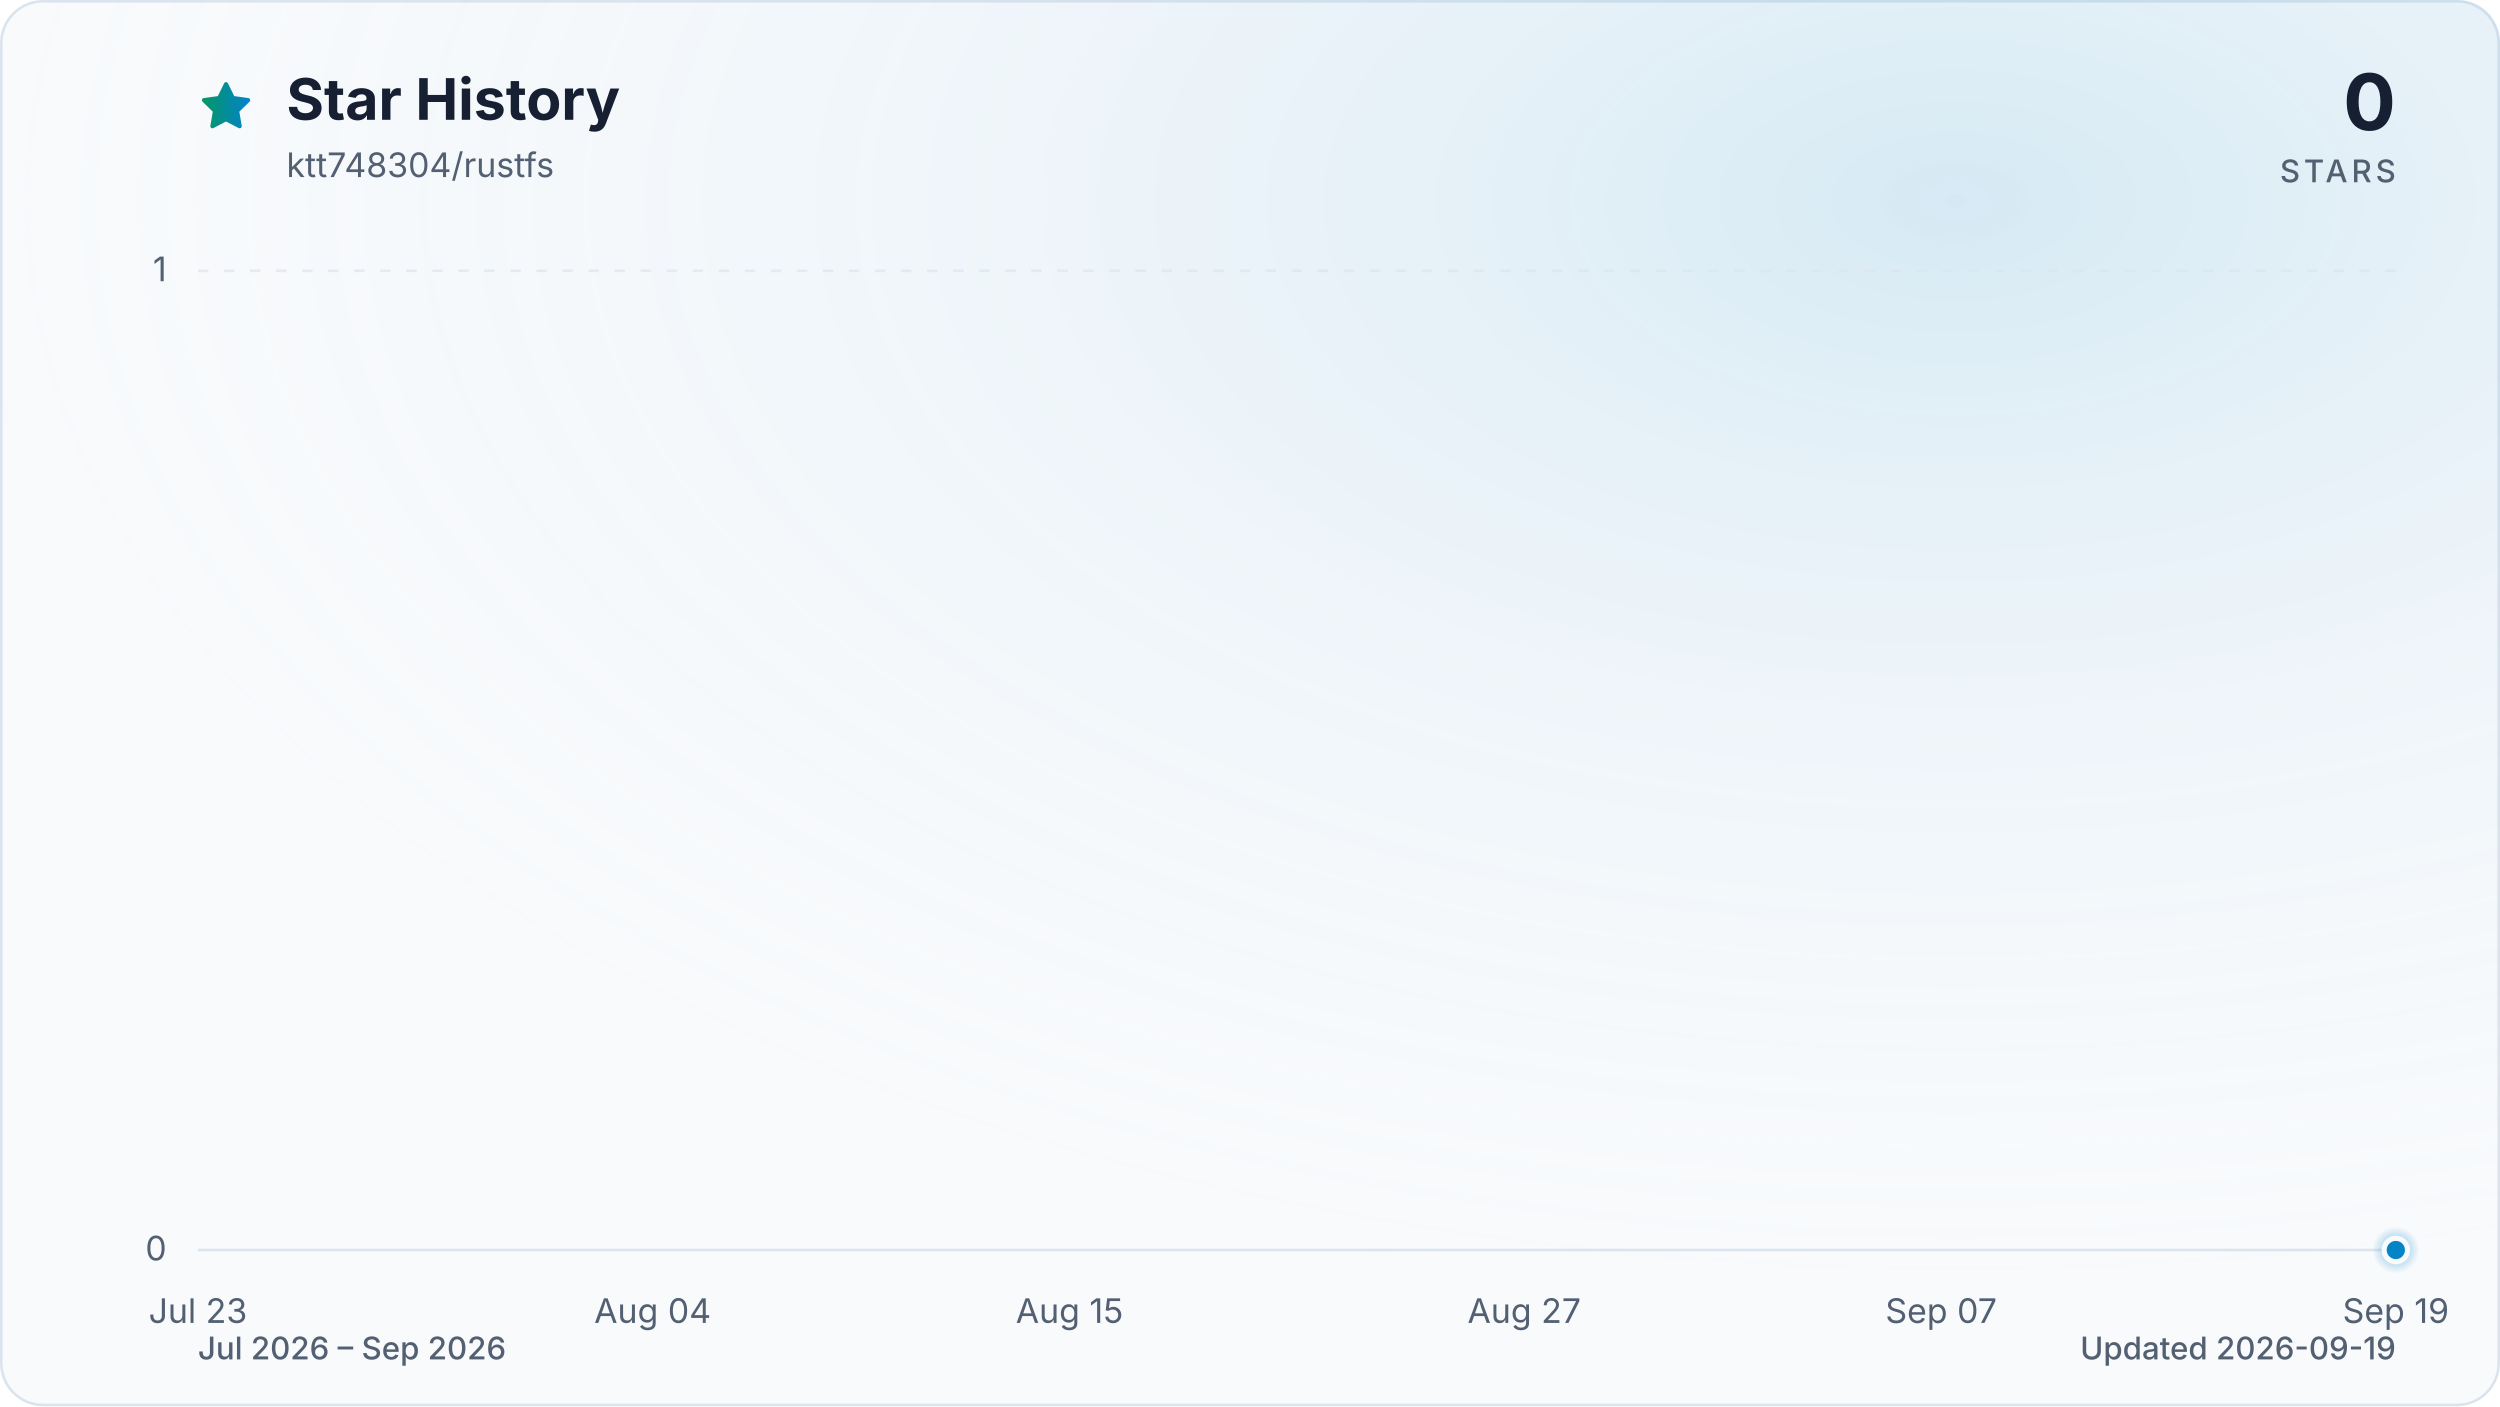
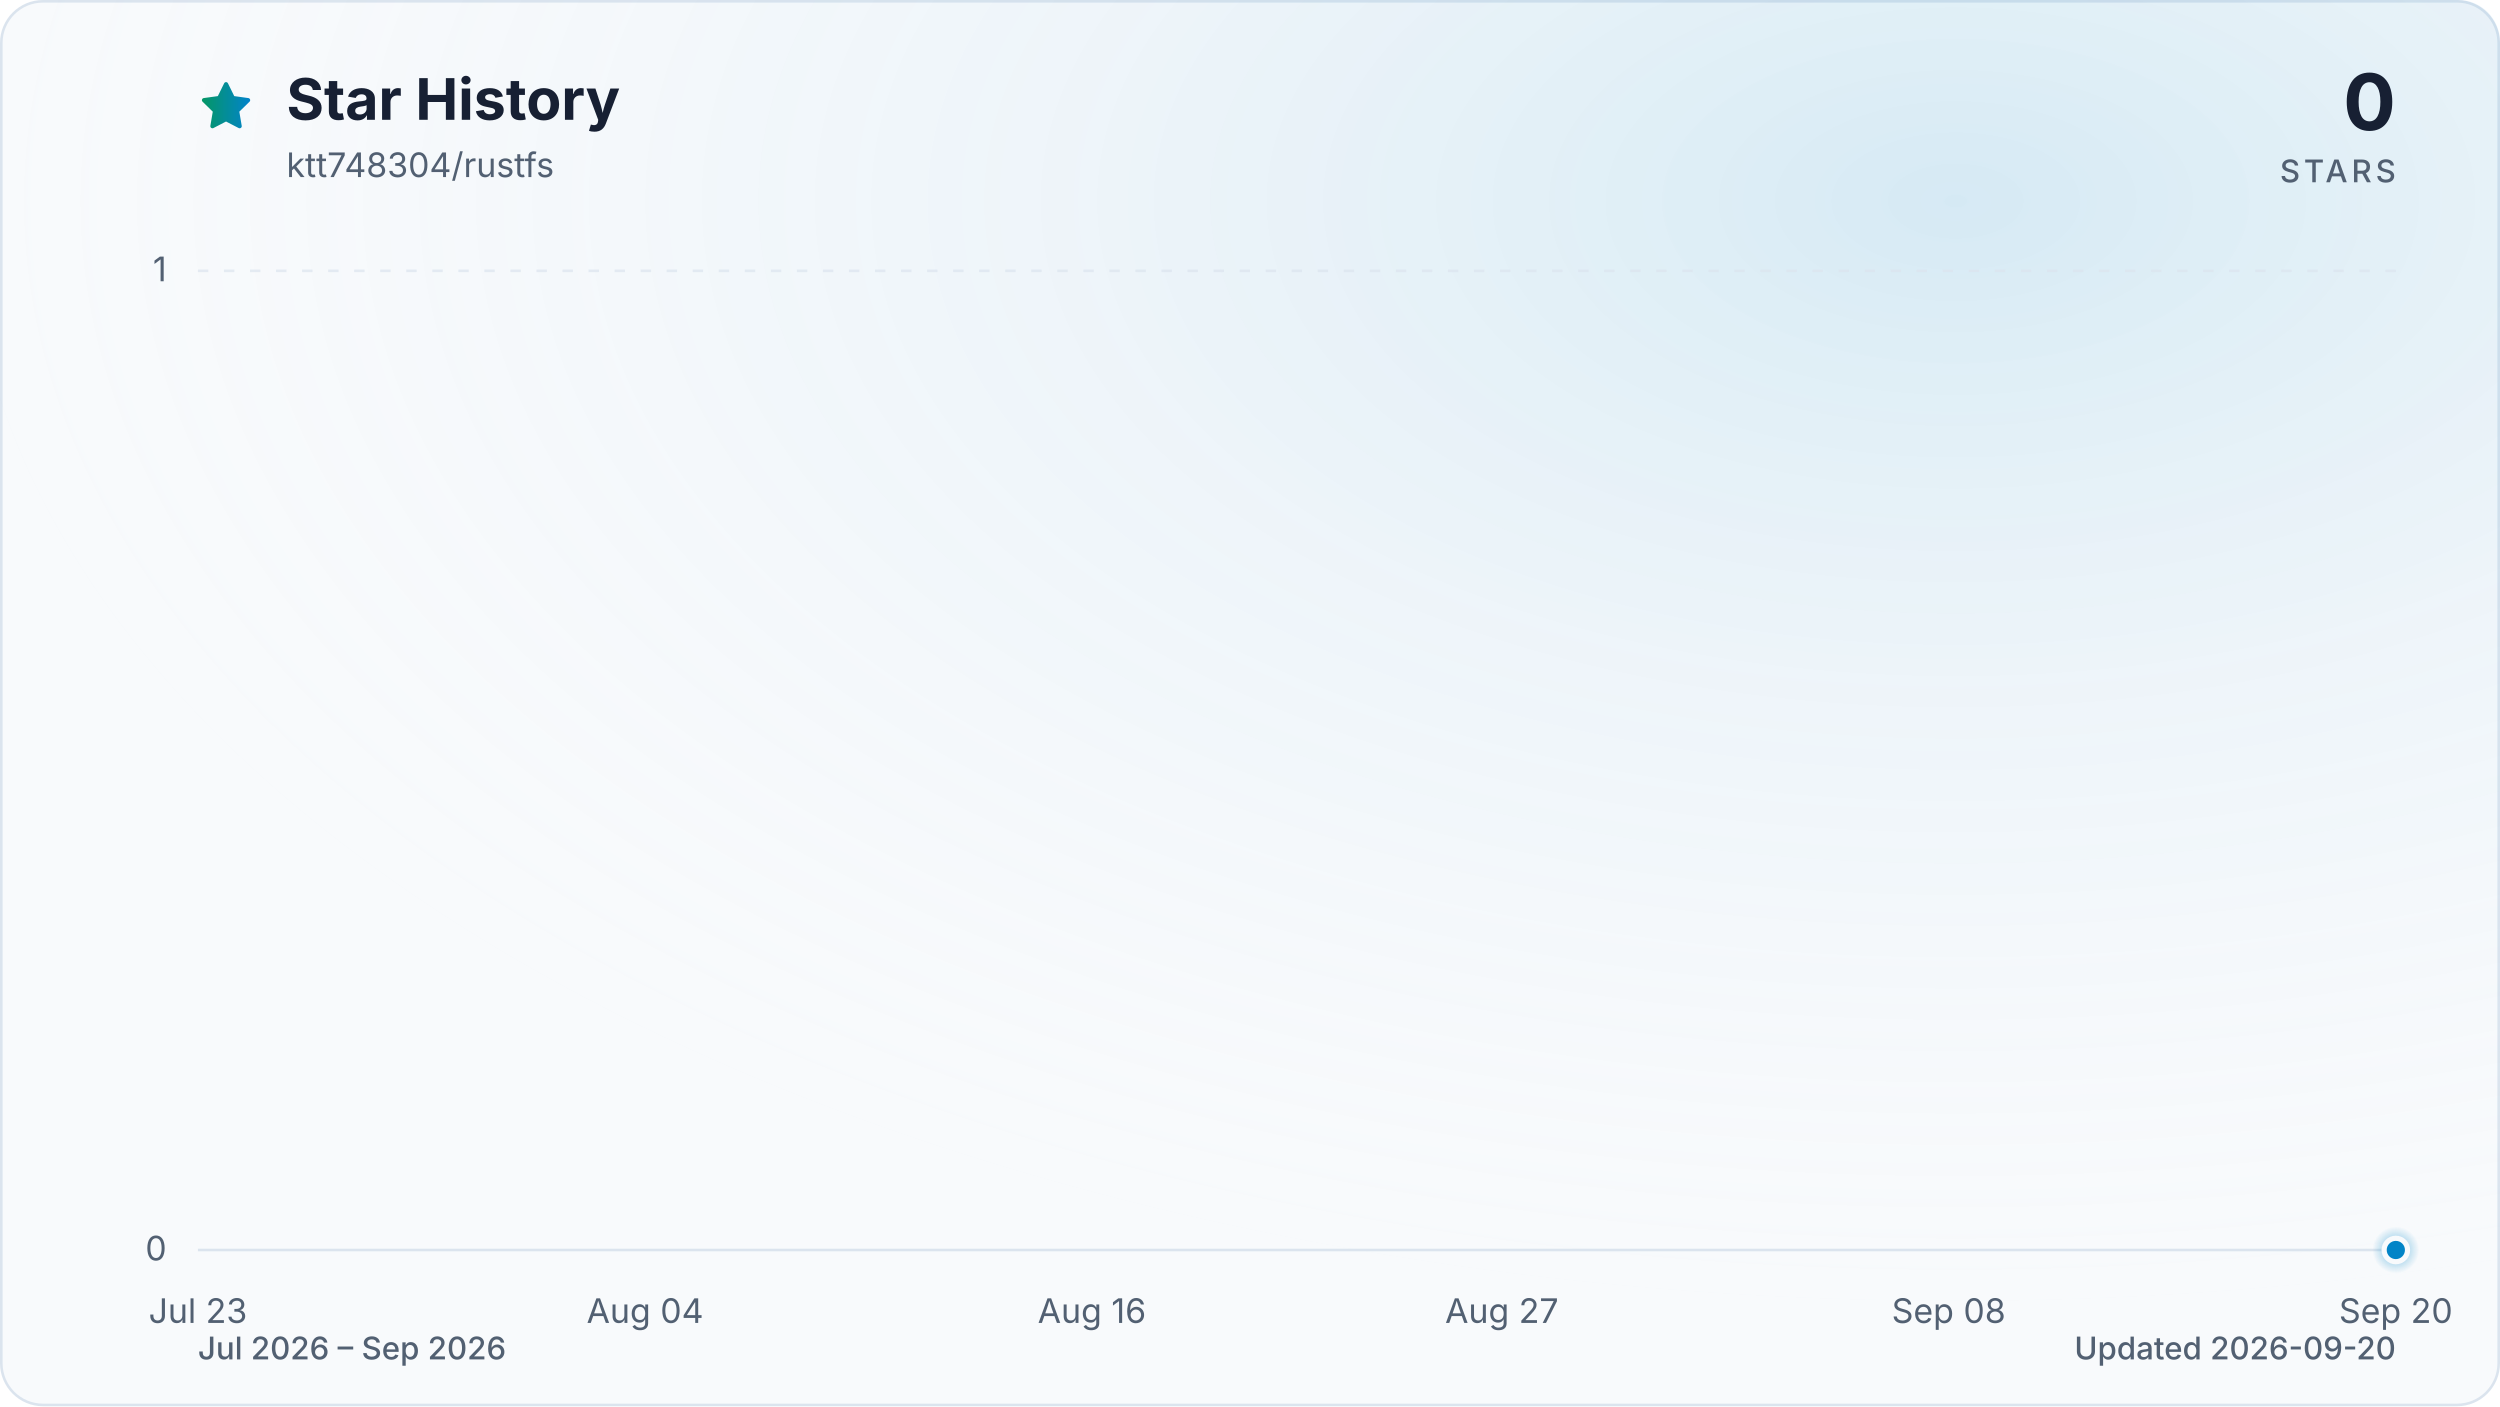
<svg xmlns="http://www.w3.org/2000/svg" viewBox="0 0 960 540" role="img" aria-labelledby="title description" data-style="gradient" data-variant="glow" data-animated="true">
  <defs>
    <linearGradient id="trend" x1="0" y1="0" x2="1" y2="0">
      <stop offset="0%" stop-color="#059669" />
      <stop offset="100%" stop-color="#0284c7" />
    </linearGradient>
    <linearGradient id="area" x1="0" y1="0" x2="0" y2="1">
      <stop offset="0%" stop-color="#059669" stop-opacity="0.30" />
      <stop offset="55%" stop-color="#0284c7" stop-opacity="0.10" />
      <stop offset="100%" stop-color="#0284c7" stop-opacity="0.01" />
    </linearGradient>
    <radialGradient id="marker-halo" cx="50%" cy="50%" r="50%">
      <stop offset="0%" stop-color="#0284c7" stop-opacity="0.55" />
      <stop offset="100%" stop-color="#0284c7" stop-opacity="0" />
    </radialGradient>
    <radialGradient id="surface-glow" cx="78%" cy="14%" r="80%">
      <stop offset="0%" stop-color="#0284c7" stop-opacity="0.14" />
      <stop offset="100%" stop-color="#f8fafc" stop-opacity="0" />
    </radialGradient>
    <filter id="trend-glow" x="-20%" y="-20%" width="140%" height="140%">
      <feGaussianBlur stdDeviation="7" />
    </filter>
  </defs>
  <style>
.trend-enter{transform-box:fill-box;transform-origin:center;animation:trend-enter 520ms cubic-bezier(0.16,1,0.3,1)}
.marker-enter{transform-box:fill-box;transform-origin:center;animation:marker-enter 320ms cubic-bezier(0.16,1,0.3,1) 200ms both}
.marker-pulse{transform-box:fill-box;transform-origin:center;animation:marker-pulse 2.6s ease-out infinite}
@keyframes trend-enter{from{opacity:.35;transform:translateY(10px)}to{opacity:1;transform:translateY(0)}}
@keyframes marker-enter{from{opacity:0;transform:scale(.4)}to{opacity:1;transform:scale(1)}}
@keyframes marker-pulse{0%{opacity:.5;transform:scale(.7)}70%,100%{opacity:0;transform:scale(2.1)}}
@media (prefers-reduced-motion:reduce){.trend-enter,.marker-enter,.marker-pulse{animation:none!important}}
@media (prefers-reduced-motion:reduce){.marker-pulse{opacity:0}}
</style>
  <rect x="0.5" y="0.5" width="959" height="539" fill="#f8fafc" stroke="#dbe4ee" stroke-width="1" rx="16" />
  <rect width="960" height="540" fill="url(#surface-glow)" rx="16" />
  <path d="M12 2.6l2.9 5.9 6.5.9-4.7 4.6 1.1 6.5-5.8-3-5.8 3 1.1-6.5-4.7-4.6 6.5-.9L12 2.6Z" transform="translate(76 30) scale(.9)" fill="url(#trend)" stroke="url(#trend)" stroke-width="1.8" stroke-linejoin="round" aria-hidden="true" />
  <text x="110" y="46" fill="#172033" font-family="ui-sans-serif, system-ui, -apple-system, BlinkMacSystemFont, 'Segoe UI', sans-serif" font-size="22" font-weight="700">Star History</text>
  <text x="110" y="68" fill="#526072" font-family="ui-sans-serif, system-ui, -apple-system, BlinkMacSystemFont, 'Segoe UI', sans-serif" font-size="13">ktt748304/rustfs</text>
  <text x="920" y="50" fill="#172033" font-family="ui-sans-serif, system-ui, -apple-system, BlinkMacSystemFont, 'Segoe UI', sans-serif" font-size="30" font-weight="700" text-anchor="end">0</text>
  <text x="920" y="70" fill="#526072" font-family="ui-sans-serif, system-ui, -apple-system, BlinkMacSystemFont, 'Segoe UI', sans-serif" font-size="12" font-weight="500" letter-spacing="1.5" text-anchor="end">STARS</text>
  <line x1="76" y1="480.0" x2="920" y2="480.0" stroke="#dbe4ee" stroke-width="1" stroke-dasharray="0" opacity="1" />
  <text x="64" y="484.0" fill="#526072" font-family="ui-sans-serif, system-ui, -apple-system, BlinkMacSystemFont, 'Segoe UI', sans-serif" font-size="13" text-anchor="end">0</text>
  <line x1="76" y1="104.0" x2="920" y2="104.0" stroke="#dbe4ee" stroke-width="1" stroke-dasharray="4 6" opacity="0.7" />
  <text x="64" y="108.0" fill="#526072" font-family="ui-sans-serif, system-ui, -apple-system, BlinkMacSystemFont, 'Segoe UI', sans-serif" font-size="13" text-anchor="end">1</text>
  <text x="76.0" y="508" fill="#526072" font-family="ui-sans-serif, system-ui, -apple-system, BlinkMacSystemFont, 'Segoe UI', sans-serif" font-size="13" text-anchor="middle">Jul 23</text>
-   <text x="250.6" y="508" fill="#526072" font-family="ui-sans-serif, system-ui, -apple-system, BlinkMacSystemFont, 'Segoe UI', sans-serif" font-size="13" text-anchor="middle">Aug 04</text>
-   <text x="410.7" y="508" fill="#526072" font-family="ui-sans-serif, system-ui, -apple-system, BlinkMacSystemFont, 'Segoe UI', sans-serif" font-size="13" text-anchor="middle">Aug 15</text>
-   <text x="585.3" y="508" fill="#526072" font-family="ui-sans-serif, system-ui, -apple-system, BlinkMacSystemFont, 'Segoe UI', sans-serif" font-size="13" text-anchor="middle">Aug 27</text>
-   <text x="745.4" y="508" fill="#526072" font-family="ui-sans-serif, system-ui, -apple-system, BlinkMacSystemFont, 'Segoe UI', sans-serif" font-size="13" text-anchor="middle">Sep 07</text>
-   <text x="920.0" y="508" fill="#526072" font-family="ui-sans-serif, system-ui, -apple-system, BlinkMacSystemFont, 'Segoe UI', sans-serif" font-size="13" text-anchor="middle">Sep 19</text>
+   <text x="247.7" y="508" fill="#526072" font-family="ui-sans-serif, system-ui, -apple-system, BlinkMacSystemFont, 'Segoe UI', sans-serif" font-size="13" text-anchor="middle">Aug 04</text>
+   <text x="419.3" y="508" fill="#526072" font-family="ui-sans-serif, system-ui, -apple-system, BlinkMacSystemFont, 'Segoe UI', sans-serif" font-size="13" text-anchor="middle">Aug 16</text>
+   <text x="576.7" y="508" fill="#526072" font-family="ui-sans-serif, system-ui, -apple-system, BlinkMacSystemFont, 'Segoe UI', sans-serif" font-size="13" text-anchor="middle">Aug 27</text>
+   <text x="748.3" y="508" fill="#526072" font-family="ui-sans-serif, system-ui, -apple-system, BlinkMacSystemFont, 'Segoe UI', sans-serif" font-size="13" text-anchor="middle">Sep 08</text>
+   <text x="920.0" y="508" fill="#526072" font-family="ui-sans-serif, system-ui, -apple-system, BlinkMacSystemFont, 'Segoe UI', sans-serif" font-size="13" text-anchor="middle">Sep 20</text>
  <g class="trend-enter">
-     <path d="M 76.0 480.0 C 80.9 480.0, 85.7 480.0, 90.6 480.0 C 95.4 480.0, 100.3 480.0, 105.1 480.0 C 110.0 480.0, 114.8 480.0, 119.7 480.0 C 124.5 480.0, 129.4 480.0, 134.2 480.0 C 139.1 480.0, 143.9 480.0, 148.8 480.0 C 153.6 480.0, 158.5 480.0, 163.3 480.0 C 168.2 480.0, 173.0 480.0, 177.9 480.0 C 182.7 480.0, 187.6 480.0, 192.4 480.0 C 197.3 480.0, 202.1 480.0, 207.0 480.0 C 211.8 480.0, 216.7 480.0, 221.5 480.0 C 226.4 480.0, 231.2 480.0, 236.1 480.0 C 240.9 480.0, 245.8 480.0, 250.6 480.0 C 255.5 480.0, 260.3 480.0, 265.2 480.0 C 270.0 480.0, 274.9 480.0, 279.7 480.0 C 284.6 480.0, 289.4 480.0, 294.3 480.0 C 299.1 480.0, 304.0 480.0, 308.8 480.0 C 313.7 480.0, 318.5 480.0, 323.4 480.0 C 328.2 480.0, 333.1 480.0, 337.9 480.0 C 342.8 480.0, 347.6 480.0, 352.5 480.0 C 357.3 480.0, 362.2 480.0, 367.0 480.0 C 371.9 480.0, 376.7 480.0, 381.6 480.0 C 386.4 480.0, 391.3 480.0, 396.1 480.0 C 401.0 480.0, 405.8 480.0, 410.7 480.0 C 415.5 480.0, 420.4 480.0, 425.2 480.0 C 430.1 480.0, 434.9 480.0, 439.8 480.0 C 444.6 480.0, 449.5 480.0, 454.3 480.0 C 459.2 480.0, 464.0 480.0, 468.9 480.0 C 473.7 480.0, 478.6 480.0, 483.4 480.0 C 488.3 480.0, 493.1 480.0, 498.0 480.0 C 502.9 480.0, 507.7 480.0, 512.6 480.0 C 517.4 480.0, 522.3 480.0, 527.1 480.0 C 532.0 480.0, 536.8 480.0, 541.7 480.0 C 546.5 480.0, 551.4 480.0, 556.2 480.0 C 561.1 480.0, 565.9 480.0, 570.8 480.0 C 575.6 480.0, 580.5 480.0, 585.3 480.0 C 590.2 480.0, 595.0 480.0, 599.9 480.0 C 604.7 480.0, 609.6 480.0, 614.4 480.0 C 619.3 480.0, 624.1 480.0, 629.0 480.0 C 633.8 480.0, 638.7 480.0, 643.5 480.0 C 648.4 480.0, 653.2 480.0, 658.1 480.0 C 662.9 480.0, 667.8 480.0, 672.6 480.0 C 677.5 480.0, 682.3 480.0, 687.2 480.0 C 692.0 480.0, 696.9 480.0, 701.7 480.0 C 706.6 480.0, 711.4 480.0, 716.3 480.0 C 721.1 480.0, 726.0 480.0, 730.8 480.0 C 735.7 480.0, 740.5 480.0, 745.4 480.0 C 750.2 480.0, 755.1 480.0, 759.9 480.0 C 764.8 480.0, 769.6 480.0, 774.5 480.0 C 779.3 480.0, 784.2 480.0, 789.0 480.0 C 793.9 480.0, 798.7 480.0, 803.6 480.0 C 808.4 480.0, 813.3 480.0, 818.1 480.0 C 823.0 480.0, 827.8 480.0, 832.7 480.0 C 837.5 480.0, 842.4 480.0, 847.2 480.0 C 852.1 480.0, 856.9 480.0, 861.8 480.0 C 866.6 480.0, 871.5 480.0, 876.3 480.0 C 881.2 480.0, 886.0 480.0, 890.9 480.0 C 895.7 480.0, 900.6 480.0, 905.4 480.0 C 910.3 480.0, 915.1 480.0, 920.0 480.0 L 920.0 480.0 L 76.0 480.0 Z" fill="url(#area)" />
-     <path d="M 76.0 480.0 C 80.9 480.0, 85.7 480.0, 90.6 480.0 C 95.4 480.0, 100.3 480.0, 105.1 480.0 C 110.0 480.0, 114.8 480.0, 119.7 480.0 C 124.5 480.0, 129.4 480.0, 134.2 480.0 C 139.1 480.0, 143.9 480.0, 148.8 480.0 C 153.6 480.0, 158.5 480.0, 163.3 480.0 C 168.2 480.0, 173.0 480.0, 177.9 480.0 C 182.7 480.0, 187.6 480.0, 192.4 480.0 C 197.3 480.0, 202.1 480.0, 207.0 480.0 C 211.8 480.0, 216.7 480.0, 221.5 480.0 C 226.4 480.0, 231.2 480.0, 236.1 480.0 C 240.9 480.0, 245.8 480.0, 250.6 480.0 C 255.5 480.0, 260.3 480.0, 265.2 480.0 C 270.0 480.0, 274.9 480.0, 279.7 480.0 C 284.6 480.0, 289.4 480.0, 294.3 480.0 C 299.1 480.0, 304.0 480.0, 308.8 480.0 C 313.7 480.0, 318.5 480.0, 323.4 480.0 C 328.2 480.0, 333.1 480.0, 337.9 480.0 C 342.8 480.0, 347.6 480.0, 352.5 480.0 C 357.3 480.0, 362.2 480.0, 367.0 480.0 C 371.9 480.0, 376.7 480.0, 381.6 480.0 C 386.4 480.0, 391.3 480.0, 396.1 480.0 C 401.0 480.0, 405.8 480.0, 410.7 480.0 C 415.5 480.0, 420.4 480.0, 425.2 480.0 C 430.1 480.0, 434.9 480.0, 439.8 480.0 C 444.6 480.0, 449.5 480.0, 454.3 480.0 C 459.2 480.0, 464.0 480.0, 468.9 480.0 C 473.7 480.0, 478.6 480.0, 483.4 480.0 C 488.3 480.0, 493.1 480.0, 498.0 480.0 C 502.9 480.0, 507.7 480.0, 512.6 480.0 C 517.4 480.0, 522.3 480.0, 527.1 480.0 C 532.0 480.0, 536.8 480.0, 541.7 480.0 C 546.5 480.0, 551.4 480.0, 556.2 480.0 C 561.1 480.0, 565.9 480.0, 570.8 480.0 C 575.6 480.0, 580.5 480.0, 585.3 480.0 C 590.2 480.0, 595.0 480.0, 599.9 480.0 C 604.7 480.0, 609.6 480.0, 614.4 480.0 C 619.3 480.0, 624.1 480.0, 629.0 480.0 C 633.8 480.0, 638.7 480.0, 643.5 480.0 C 648.4 480.0, 653.2 480.0, 658.1 480.0 C 662.9 480.0, 667.8 480.0, 672.6 480.0 C 677.5 480.0, 682.3 480.0, 687.2 480.0 C 692.0 480.0, 696.9 480.0, 701.7 480.0 C 706.6 480.0, 711.4 480.0, 716.3 480.0 C 721.1 480.0, 726.0 480.0, 730.8 480.0 C 735.7 480.0, 740.5 480.0, 745.4 480.0 C 750.2 480.0, 755.1 480.0, 759.9 480.0 C 764.8 480.0, 769.6 480.0, 774.5 480.0 C 779.3 480.0, 784.2 480.0, 789.0 480.0 C 793.9 480.0, 798.7 480.0, 803.6 480.0 C 808.4 480.0, 813.3 480.0, 818.1 480.0 C 823.0 480.0, 827.8 480.0, 832.7 480.0 C 837.5 480.0, 842.4 480.0, 847.2 480.0 C 852.1 480.0, 856.9 480.0, 861.8 480.0 C 866.6 480.0, 871.5 480.0, 876.3 480.0 C 881.2 480.0, 886.0 480.0, 890.9 480.0 C 895.7 480.0, 900.6 480.0, 905.4 480.0 C 910.3 480.0, 915.1 480.0, 920.0 480.0" fill="none" stroke="url(#trend)" stroke-width="12" stroke-linecap="round" stroke-linejoin="round" opacity="0.16" filter="url(#trend-glow)" />
-     <path d="M 76.0 480.0 C 80.9 480.0, 85.7 480.0, 90.6 480.0 C 95.4 480.0, 100.3 480.0, 105.1 480.0 C 110.0 480.0, 114.8 480.0, 119.7 480.0 C 124.5 480.0, 129.4 480.0, 134.2 480.0 C 139.1 480.0, 143.9 480.0, 148.8 480.0 C 153.6 480.0, 158.5 480.0, 163.3 480.0 C 168.2 480.0, 173.0 480.0, 177.9 480.0 C 182.7 480.0, 187.6 480.0, 192.4 480.0 C 197.3 480.0, 202.1 480.0, 207.0 480.0 C 211.8 480.0, 216.7 480.0, 221.5 480.0 C 226.4 480.0, 231.2 480.0, 236.1 480.0 C 240.9 480.0, 245.8 480.0, 250.6 480.0 C 255.5 480.0, 260.3 480.0, 265.2 480.0 C 270.0 480.0, 274.9 480.0, 279.7 480.0 C 284.6 480.0, 289.4 480.0, 294.3 480.0 C 299.1 480.0, 304.0 480.0, 308.8 480.0 C 313.7 480.0, 318.5 480.0, 323.4 480.0 C 328.2 480.0, 333.1 480.0, 337.9 480.0 C 342.8 480.0, 347.6 480.0, 352.5 480.0 C 357.3 480.0, 362.2 480.0, 367.0 480.0 C 371.9 480.0, 376.7 480.0, 381.6 480.0 C 386.4 480.0, 391.3 480.0, 396.1 480.0 C 401.0 480.0, 405.8 480.0, 410.7 480.0 C 415.5 480.0, 420.4 480.0, 425.2 480.0 C 430.1 480.0, 434.9 480.0, 439.8 480.0 C 444.6 480.0, 449.5 480.0, 454.3 480.0 C 459.2 480.0, 464.0 480.0, 468.9 480.0 C 473.7 480.0, 478.6 480.0, 483.4 480.0 C 488.3 480.0, 493.1 480.0, 498.0 480.0 C 502.9 480.0, 507.7 480.0, 512.6 480.0 C 517.4 480.0, 522.3 480.0, 527.1 480.0 C 532.0 480.0, 536.8 480.0, 541.7 480.0 C 546.5 480.0, 551.4 480.0, 556.2 480.0 C 561.1 480.0, 565.9 480.0, 570.8 480.0 C 575.6 480.0, 580.5 480.0, 585.3 480.0 C 590.2 480.0, 595.0 480.0, 599.9 480.0 C 604.7 480.0, 609.6 480.0, 614.4 480.0 C 619.3 480.0, 624.1 480.0, 629.0 480.0 C 633.8 480.0, 638.7 480.0, 643.5 480.0 C 648.4 480.0, 653.2 480.0, 658.1 480.0 C 662.9 480.0, 667.8 480.0, 672.6 480.0 C 677.5 480.0, 682.3 480.0, 687.2 480.0 C 692.0 480.0, 696.9 480.0, 701.7 480.0 C 706.6 480.0, 711.4 480.0, 716.3 480.0 C 721.1 480.0, 726.0 480.0, 730.8 480.0 C 735.7 480.0, 740.5 480.0, 745.4 480.0 C 750.2 480.0, 755.1 480.0, 759.9 480.0 C 764.8 480.0, 769.6 480.0, 774.5 480.0 C 779.3 480.0, 784.2 480.0, 789.0 480.0 C 793.9 480.0, 798.7 480.0, 803.6 480.0 C 808.4 480.0, 813.3 480.0, 818.1 480.0 C 823.0 480.0, 827.8 480.0, 832.7 480.0 C 837.5 480.0, 842.4 480.0, 847.2 480.0 C 852.1 480.0, 856.9 480.0, 861.8 480.0 C 866.6 480.0, 871.5 480.0, 876.3 480.0 C 881.2 480.0, 886.0 480.0, 890.9 480.0 C 895.7 480.0, 900.6 480.0, 905.4 480.0 C 910.3 480.0, 915.1 480.0, 920.0 480.0" fill="none" stroke="url(#trend)" stroke-width="3" stroke-linecap="round" stroke-linejoin="round" />
+     <path d="M 76.0 480.0 C 80.8 480.0, 85.5 480.0, 90.3 480.0 C 95.1 480.0, 99.8 480.0, 104.6 480.0 C 109.4 480.0, 114.1 480.0, 118.9 480.0 C 123.7 480.0, 128.5 480.0, 133.2 480.0 C 138.0 480.0, 142.8 480.0, 147.5 480.0 C 152.3 480.0, 157.1 480.0, 161.8 480.0 C 166.6 480.0, 171.4 480.0, 176.1 480.0 C 180.9 480.0, 185.7 480.0, 190.4 480.0 C 195.2 480.0, 200.0 480.0, 204.7 480.0 C 209.5 480.0, 214.3 480.0, 219.1 480.0 C 223.8 480.0, 228.6 480.0, 233.4 480.0 C 238.1 480.0, 242.9 480.0, 247.7 480.0 C 252.4 480.0, 257.2 480.0, 262.0 480.0 C 266.7 480.0, 271.5 480.0, 276.3 480.0 C 281.0 480.0, 285.8 480.0, 290.6 480.0 C 295.3 480.0, 300.1 480.0, 304.9 480.0 C 309.6 480.0, 314.4 480.0, 319.2 480.0 C 324.0 480.0, 328.7 480.0, 333.5 480.0 C 338.3 480.0, 343.0 480.0, 347.8 480.0 C 352.6 480.0, 357.3 480.0, 362.1 480.0 C 366.9 480.0, 371.6 480.0, 376.4 480.0 C 381.2 480.0, 385.9 480.0, 390.7 480.0 C 395.5 480.0, 400.2 480.0, 405.0 480.0 C 409.8 480.0, 414.6 480.0, 419.3 480.0 C 424.1 480.0, 428.9 480.0, 433.6 480.0 C 438.4 480.0, 443.2 480.0, 447.9 480.0 C 452.7 480.0, 457.5 480.0, 462.2 480.0 C 467.0 480.0, 471.8 480.0, 476.5 480.0 C 481.3 480.0, 486.1 480.0, 490.8 480.0 C 495.6 480.0, 500.4 480.0, 505.2 480.0 C 509.9 480.0, 514.7 480.0, 519.5 480.0 C 524.2 480.0, 529.0 480.0, 533.8 480.0 C 538.5 480.0, 543.3 480.0, 548.1 480.0 C 552.8 480.0, 557.6 480.0, 562.4 480.0 C 567.1 480.0, 571.9 480.0, 576.7 480.0 C 581.4 480.0, 586.2 480.0, 591.0 480.0 C 595.8 480.0, 600.5 480.0, 605.3 480.0 C 610.1 480.0, 614.8 480.0, 619.6 480.0 C 624.4 480.0, 629.1 480.0, 633.9 480.0 C 638.7 480.0, 643.4 480.0, 648.2 480.0 C 653.0 480.0, 657.7 480.0, 662.5 480.0 C 667.3 480.0, 672.0 480.0, 676.8 480.0 C 681.6 480.0, 686.4 480.0, 691.1 480.0 C 695.9 480.0, 700.7 480.0, 705.4 480.0 C 710.2 480.0, 715.0 480.0, 719.7 480.0 C 724.5 480.0, 729.3 480.0, 734.0 480.0 C 738.8 480.0, 743.6 480.0, 748.3 480.0 C 753.1 480.0, 757.9 480.0, 762.6 480.0 C 767.4 480.0, 772.2 480.0, 776.9 480.0 C 781.7 480.0, 786.5 480.0, 791.3 480.0 C 796.0 480.0, 800.8 480.0, 805.6 480.0 C 810.3 480.0, 815.1 480.0, 819.9 480.0 C 824.6 480.0, 829.4 480.0, 834.2 480.0 C 838.9 480.0, 843.7 480.0, 848.5 480.0 C 853.2 480.0, 858.0 480.0, 862.8 480.0 C 867.5 480.0, 872.3 480.0, 877.1 480.0 C 881.9 480.0, 886.6 480.0, 891.4 480.0 C 896.2 480.0, 900.9 480.0, 905.7 480.0 C 910.5 480.0, 915.2 480.0, 920.0 480.0 L 920.0 480.0 L 76.0 480.0 Z" fill="url(#area)" />
+     <path d="M 76.0 480.0 C 80.8 480.0, 85.5 480.0, 90.3 480.0 C 95.1 480.0, 99.8 480.0, 104.6 480.0 C 109.4 480.0, 114.1 480.0, 118.9 480.0 C 123.7 480.0, 128.5 480.0, 133.2 480.0 C 138.0 480.0, 142.8 480.0, 147.5 480.0 C 152.3 480.0, 157.1 480.0, 161.8 480.0 C 166.6 480.0, 171.4 480.0, 176.1 480.0 C 180.9 480.0, 185.7 480.0, 190.4 480.0 C 195.2 480.0, 200.0 480.0, 204.7 480.0 C 209.5 480.0, 214.3 480.0, 219.1 480.0 C 223.8 480.0, 228.6 480.0, 233.4 480.0 C 238.1 480.0, 242.9 480.0, 247.7 480.0 C 252.4 480.0, 257.2 480.0, 262.0 480.0 C 266.7 480.0, 271.5 480.0, 276.3 480.0 C 281.0 480.0, 285.8 480.0, 290.6 480.0 C 295.3 480.0, 300.1 480.0, 304.9 480.0 C 309.6 480.0, 314.4 480.0, 319.2 480.0 C 324.0 480.0, 328.7 480.0, 333.5 480.0 C 338.3 480.0, 343.0 480.0, 347.8 480.0 C 352.6 480.0, 357.3 480.0, 362.1 480.0 C 366.9 480.0, 371.6 480.0, 376.4 480.0 C 381.2 480.0, 385.9 480.0, 390.7 480.0 C 395.5 480.0, 400.2 480.0, 405.0 480.0 C 409.8 480.0, 414.6 480.0, 419.3 480.0 C 424.1 480.0, 428.9 480.0, 433.6 480.0 C 438.4 480.0, 443.2 480.0, 447.9 480.0 C 452.7 480.0, 457.5 480.0, 462.2 480.0 C 467.0 480.0, 471.8 480.0, 476.5 480.0 C 481.3 480.0, 486.1 480.0, 490.8 480.0 C 495.6 480.0, 500.4 480.0, 505.2 480.0 C 509.9 480.0, 514.7 480.0, 519.5 480.0 C 524.2 480.0, 529.0 480.0, 533.8 480.0 C 538.5 480.0, 543.3 480.0, 548.1 480.0 C 552.8 480.0, 557.6 480.0, 562.4 480.0 C 567.1 480.0, 571.9 480.0, 576.7 480.0 C 581.4 480.0, 586.2 480.0, 591.0 480.0 C 595.8 480.0, 600.5 480.0, 605.3 480.0 C 610.1 480.0, 614.8 480.0, 619.6 480.0 C 624.4 480.0, 629.1 480.0, 633.9 480.0 C 638.7 480.0, 643.4 480.0, 648.2 480.0 C 653.0 480.0, 657.7 480.0, 662.5 480.0 C 667.3 480.0, 672.0 480.0, 676.8 480.0 C 681.6 480.0, 686.4 480.0, 691.1 480.0 C 695.9 480.0, 700.7 480.0, 705.4 480.0 C 710.2 480.0, 715.0 480.0, 719.7 480.0 C 724.5 480.0, 729.3 480.0, 734.0 480.0 C 738.8 480.0, 743.6 480.0, 748.3 480.0 C 753.1 480.0, 757.9 480.0, 762.6 480.0 C 767.4 480.0, 772.2 480.0, 776.9 480.0 C 781.7 480.0, 786.5 480.0, 791.3 480.0 C 796.0 480.0, 800.8 480.0, 805.6 480.0 C 810.3 480.0, 815.1 480.0, 819.9 480.0 C 824.6 480.0, 829.4 480.0, 834.2 480.0 C 838.9 480.0, 843.7 480.0, 848.5 480.0 C 853.2 480.0, 858.0 480.0, 862.8 480.0 C 867.5 480.0, 872.3 480.0, 877.1 480.0 C 881.9 480.0, 886.6 480.0, 891.4 480.0 C 896.2 480.0, 900.9 480.0, 905.7 480.0 C 910.5 480.0, 915.2 480.0, 920.0 480.0" fill="none" stroke="url(#trend)" stroke-width="12" stroke-linecap="round" stroke-linejoin="round" opacity="0.16" filter="url(#trend-glow)" />
+     <path d="M 76.0 480.0 C 80.8 480.0, 85.5 480.0, 90.3 480.0 C 95.1 480.0, 99.8 480.0, 104.6 480.0 C 109.4 480.0, 114.1 480.0, 118.9 480.0 C 123.7 480.0, 128.5 480.0, 133.2 480.0 C 138.0 480.0, 142.8 480.0, 147.5 480.0 C 152.3 480.0, 157.1 480.0, 161.8 480.0 C 166.6 480.0, 171.4 480.0, 176.1 480.0 C 180.9 480.0, 185.7 480.0, 190.4 480.0 C 195.2 480.0, 200.0 480.0, 204.7 480.0 C 209.5 480.0, 214.3 480.0, 219.1 480.0 C 223.8 480.0, 228.6 480.0, 233.4 480.0 C 238.1 480.0, 242.9 480.0, 247.7 480.0 C 252.4 480.0, 257.2 480.0, 262.0 480.0 C 266.7 480.0, 271.5 480.0, 276.3 480.0 C 281.0 480.0, 285.8 480.0, 290.6 480.0 C 295.3 480.0, 300.1 480.0, 304.9 480.0 C 309.6 480.0, 314.4 480.0, 319.2 480.0 C 324.0 480.0, 328.7 480.0, 333.5 480.0 C 338.3 480.0, 343.0 480.0, 347.8 480.0 C 352.6 480.0, 357.3 480.0, 362.1 480.0 C 366.9 480.0, 371.6 480.0, 376.4 480.0 C 381.2 480.0, 385.9 480.0, 390.7 480.0 C 395.5 480.0, 400.2 480.0, 405.0 480.0 C 409.8 480.0, 414.6 480.0, 419.3 480.0 C 424.1 480.0, 428.9 480.0, 433.6 480.0 C 438.4 480.0, 443.2 480.0, 447.9 480.0 C 452.7 480.0, 457.5 480.0, 462.2 480.0 C 467.0 480.0, 471.8 480.0, 476.5 480.0 C 481.3 480.0, 486.1 480.0, 490.8 480.0 C 495.6 480.0, 500.4 480.0, 505.2 480.0 C 509.9 480.0, 514.7 480.0, 519.5 480.0 C 524.2 480.0, 529.0 480.0, 533.8 480.0 C 538.5 480.0, 543.3 480.0, 548.1 480.0 C 552.8 480.0, 557.6 480.0, 562.4 480.0 C 567.1 480.0, 571.9 480.0, 576.7 480.0 C 581.4 480.0, 586.2 480.0, 591.0 480.0 C 595.8 480.0, 600.5 480.0, 605.3 480.0 C 610.1 480.0, 614.8 480.0, 619.6 480.0 C 624.4 480.0, 629.1 480.0, 633.9 480.0 C 638.7 480.0, 643.4 480.0, 648.2 480.0 C 653.0 480.0, 657.7 480.0, 662.5 480.0 C 667.3 480.0, 672.0 480.0, 676.8 480.0 C 681.6 480.0, 686.4 480.0, 691.1 480.0 C 695.9 480.0, 700.7 480.0, 705.4 480.0 C 710.2 480.0, 715.0 480.0, 719.7 480.0 C 724.5 480.0, 729.3 480.0, 734.0 480.0 C 738.8 480.0, 743.6 480.0, 748.3 480.0 C 753.1 480.0, 757.9 480.0, 762.6 480.0 C 767.4 480.0, 772.2 480.0, 776.9 480.0 C 781.7 480.0, 786.5 480.0, 791.3 480.0 C 796.0 480.0, 800.8 480.0, 805.6 480.0 C 810.3 480.0, 815.1 480.0, 819.9 480.0 C 824.6 480.0, 829.4 480.0, 834.2 480.0 C 838.9 480.0, 843.7 480.0, 848.5 480.0 C 853.2 480.0, 858.0 480.0, 862.8 480.0 C 867.5 480.0, 872.3 480.0, 877.1 480.0 C 881.9 480.0, 886.6 480.0, 891.4 480.0 C 896.2 480.0, 900.9 480.0, 905.7 480.0 C 910.5 480.0, 915.2 480.0, 920.0 480.0" fill="none" stroke="url(#trend)" stroke-width="3" stroke-linecap="round" stroke-linejoin="round" />
  </g>
  <g class="marker-enter">
    <circle class="marker-pulse" cx="920.0" cy="480.0" r="9" fill="url(#marker-halo)" />
    <circle cx="920.0" cy="480.0" r="4.5" fill="#0284c7" stroke="#f8fafc" stroke-width="2" />
  </g>
  <text x="76" y="522" fill="#526072" font-family="ui-sans-serif, system-ui, -apple-system, BlinkMacSystemFont, 'Segoe UI', sans-serif" font-size="12" font-weight="500">Jul 2026 – Sep 2026</text>
-   <text x="920" y="522" fill="#526072" font-family="ui-sans-serif, system-ui, -apple-system, BlinkMacSystemFont, 'Segoe UI', sans-serif" font-size="12" font-weight="500" text-anchor="end">Updated 2026-09-19</text>
+   <text x="920" y="522" fill="#526072" font-family="ui-sans-serif, system-ui, -apple-system, BlinkMacSystemFont, 'Segoe UI', sans-serif" font-size="12" font-weight="500" text-anchor="end">Updated 2026-09-20</text>
</svg>
